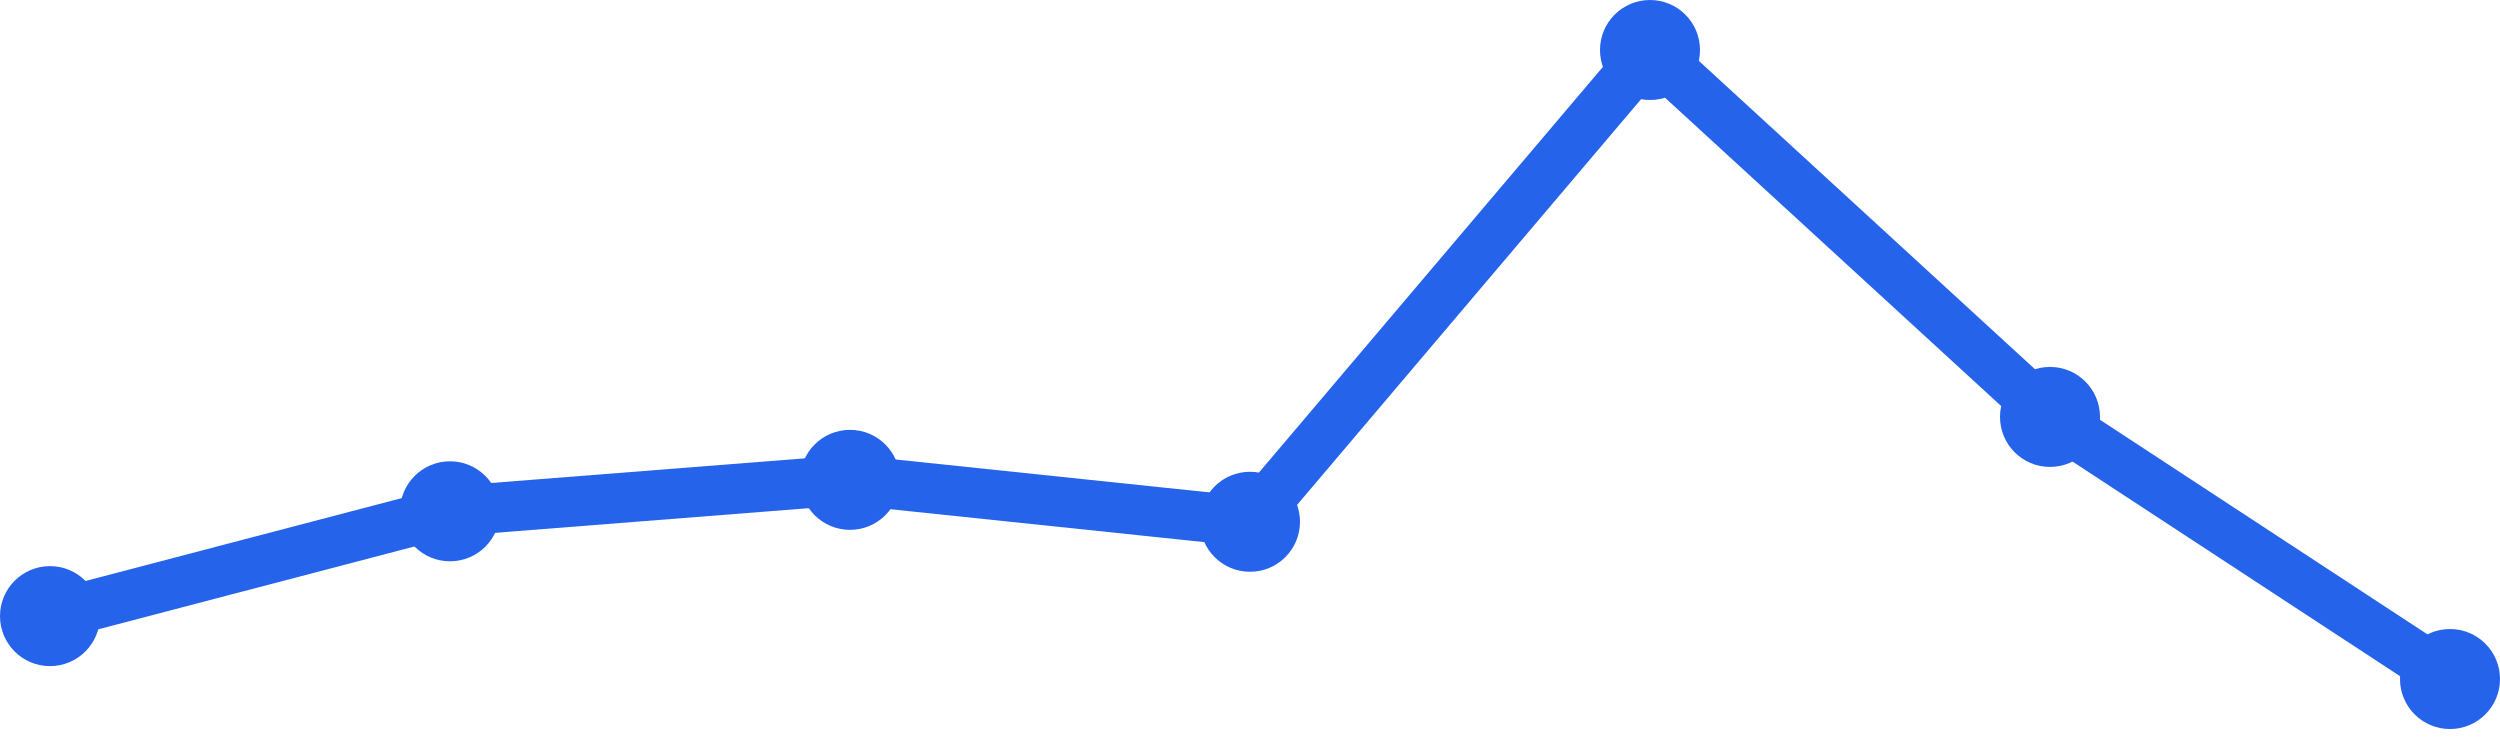
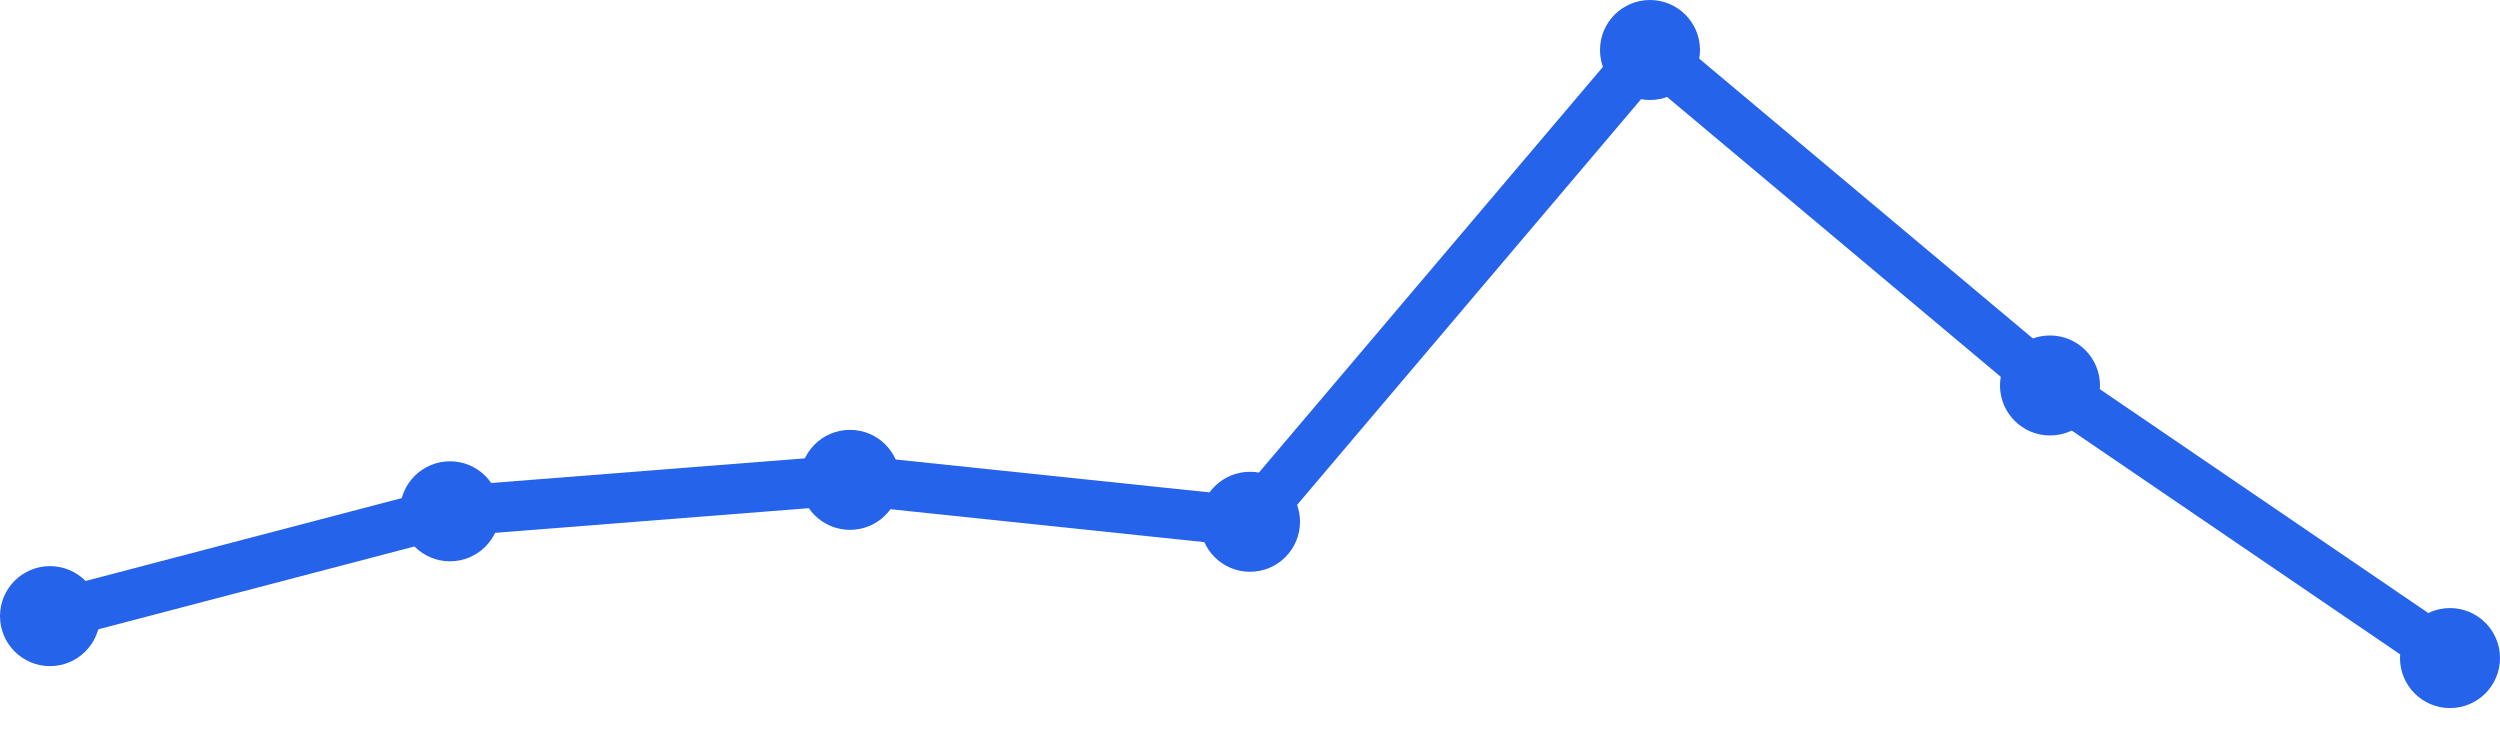
<svg xmlns="http://www.w3.org/2000/svg" width="100" height="30" viewBox="0 0 100 30">
-   <path d="M 2,24.645 L 18,20.452 L 34,19.194 L 50,20.871 L 66,2 L 82,16.677 L 98,27.161" fill="none" stroke="#2563eb" stroke-width="2" stroke-linecap="round" stroke-linejoin="round" />
+   <path d="M 2,24.645 L 18,20.452 L 34,19.194 L 50,20.871 L 66,2 L 82,15.419 L 98,26.323" fill="none" stroke="#2563eb" stroke-width="2" stroke-linecap="round" stroke-linejoin="round" />
  <circle cx="2" cy="24.645" r="2" fill="#2563eb" />
  <circle cx="18" cy="20.452" r="2" fill="#2563eb" />
  <circle cx="34" cy="19.194" r="2" fill="#2563eb" />
  <circle cx="50" cy="20.871" r="2" fill="#2563eb" />
  <circle cx="66" cy="2" r="2" fill="#2563eb" />
-   <circle cx="82" cy="16.677" r="2" fill="#2563eb" />
-   <circle cx="98" cy="27.161" r="2" fill="#2563eb" />
+   <circle cx="82" cy="15.419" r="2" fill="#2563eb" />
+   <circle cx="98" cy="26.323" r="2" fill="#2563eb" />
</svg>
